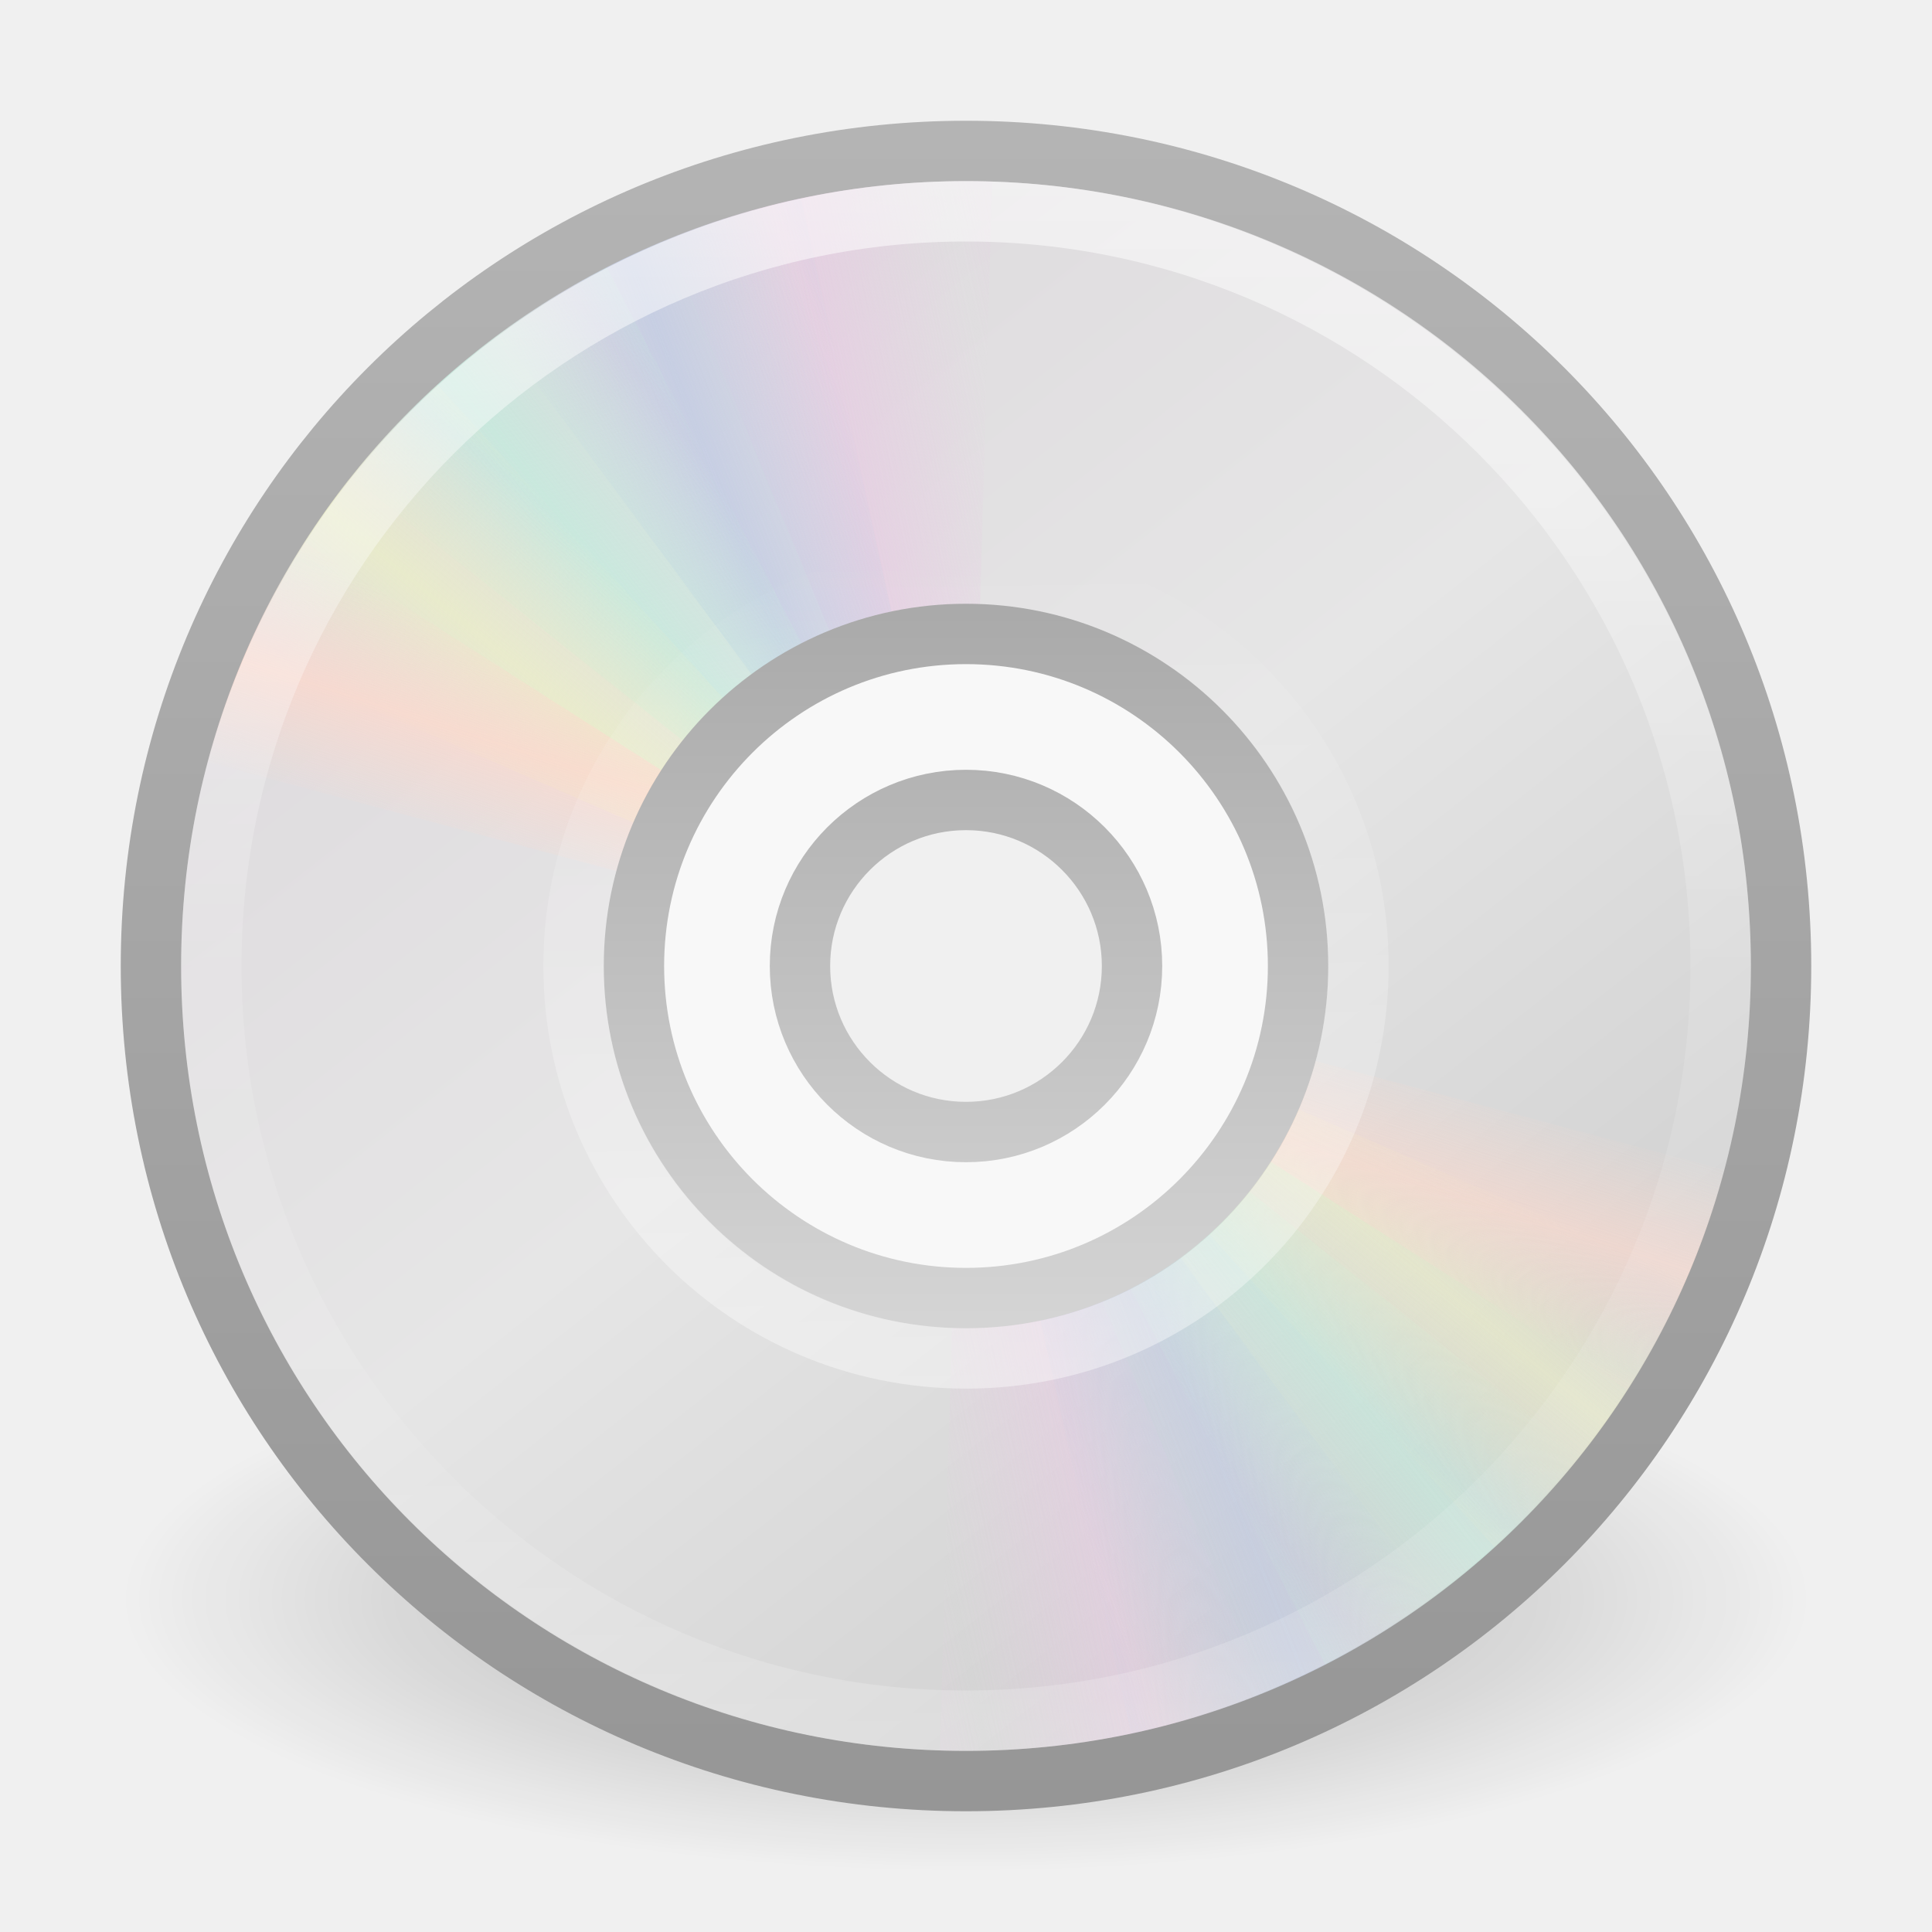
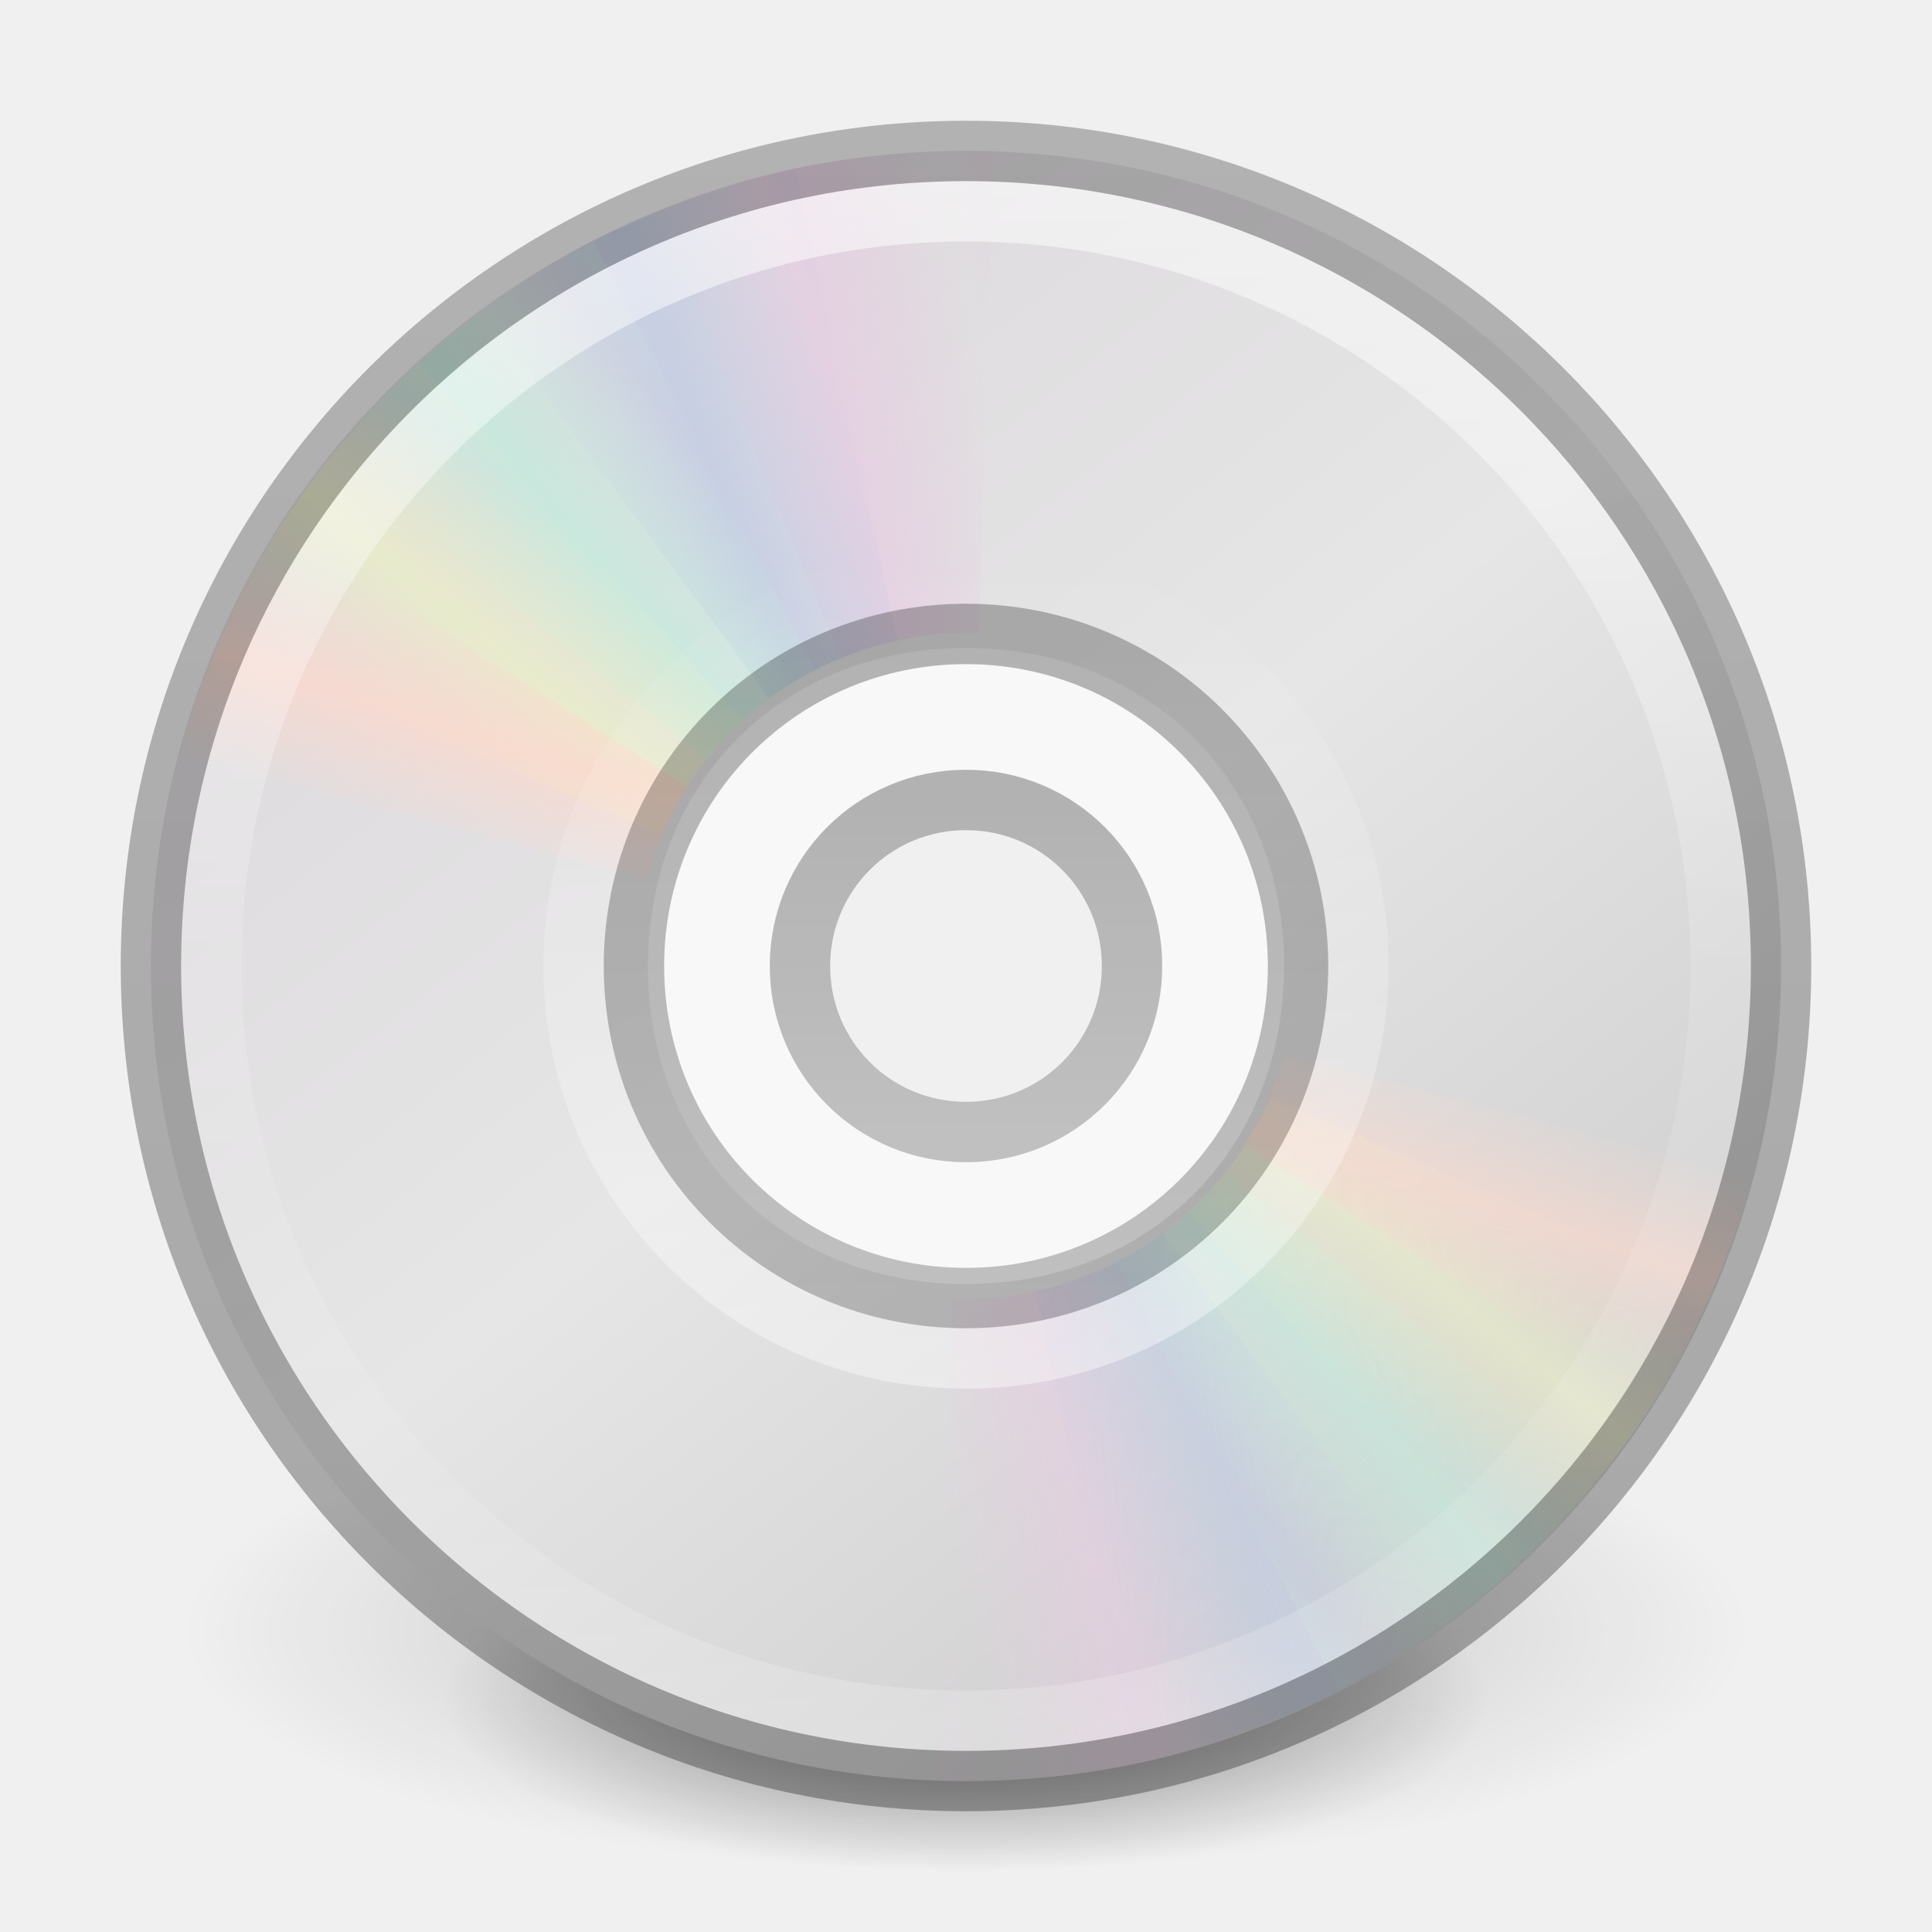
- <svg xmlns="http://www.w3.org/2000/svg" xmlns:xlink="http://www.w3.org/1999/xlink" version="1.1" width="32" height="32" id="svg4106">
+ <svg xmlns="http://www.w3.org/2000/svg" xmlns:xlink="http://www.w3.org/1999/xlink" width="32px" height="32px" id="svg4106" version="1.1">
  <defs id="defs4108">
    <linearGradient x1="18.776" y1="4.038" x2="18.203" y2="45.962" id="linearGradient3406" xlink:href="#linearGradient6036" gradientUnits="userSpaceOnUse" gradientTransform="matrix(0.3283222,0,0,-0.3283221,8.006339,24.20805)" />
    <linearGradient id="linearGradient6036">
      <stop id="stop6038" style="stop-color:#ffffff;stop-opacity:1" offset="0" />
      <stop id="stop6040" style="stop-color:#ffffff;stop-opacity:0" offset="1" />
    </linearGradient>
-     <linearGradient x1="71.204" y1="6.238" x2="71.204" y2="44.341" id="linearGradient3199" xlink:href="#linearGradient4011" gradientUnits="userSpaceOnUse" gradientTransform="matrix(0.6756756,0,0,0.6756756,-32.46859,-1.133269)" />
+     <linearGradient xlink:href="#linearGradient4011" id="linearGradient3199" gradientUnits="userSpaceOnUse" gradientTransform="matrix(0.6756756,0,0,0.6756756,-32.46859,-1.133269)" x1="71.204" y1="6.238" x2="71.204" y2="44.341" />
    <linearGradient id="linearGradient4011">
-       <stop id="stop4013" style="stop-color:#ffffff;stop-opacity:1" offset="0" />
-       <stop id="stop4015" style="stop-color:#ffffff;stop-opacity:0.235" offset="0.508" />
-       <stop id="stop4017" style="stop-color:#ffffff;stop-opacity:0.157" offset="0.835" />
-       <stop id="stop4019" style="stop-color:#ffffff;stop-opacity:0.392" offset="1" />
-     </linearGradient>
-     <linearGradient x1="21.448" y1="15.5" x2="21.448" y2="32.509" id="linearGradient3427" xlink:href="#linearGradient3428" gradientUnits="userSpaceOnUse" gradientTransform="matrix(0.6875,0,0,0.6875,-0.5000014,-0.5000005)" />
-     <linearGradient id="linearGradient3428">
-       <stop id="stop3430" style="stop-color:#aaaaaa;stop-opacity:1" offset="0" />
-       <stop id="stop3432" style="stop-color:#d4d4d4;stop-opacity:1" offset="1" />
-     </linearGradient>
-     <linearGradient x1="20.019" y1="3" x2="20.019" y2="45.176" id="linearGradient3409" xlink:href="#linearGradient3772" gradientUnits="userSpaceOnUse" gradientTransform="matrix(0.6585366,0,0,0.6585366,0.195122,0.195122)" />
-     <linearGradient id="linearGradient3772">
-       <stop id="stop3774" style="stop-color:#b4b4b4;stop-opacity:1" offset="0" />
-       <stop id="stop3776" style="stop-color:#969696;stop-opacity:1" offset="1" />
+       <stop offset="0" style="stop-color:#ffffff;stop-opacity:1;" id="stop4013" />
+       <stop id="stop4015" style="stop-color:#ffffff;stop-opacity:0.235;" offset="0.508" />
+       <stop offset="0.835" style="stop-color:#ffffff;stop-opacity:0.157;" id="stop4017" />
+       <stop offset="1" style="stop-color:#ffffff;stop-opacity:0.392;" id="stop4019" />
    </linearGradient>
    <linearGradient x1="20.58" y1="10.775" x2="24.274" y2="9.862" id="linearGradient3436" xlink:href="#linearGradient3487" gradientUnits="userSpaceOnUse" spreadMethod="reflect" />
    <linearGradient id="linearGradient3487">
      <stop id="stop3489" style="stop-color:#e6cde2;stop-opacity:1" offset="0" />
      <stop id="stop3491" style="stop-color:#e6cde2;stop-opacity:0" offset="1" />
    </linearGradient>
    <linearGradient x1="17.495" y1="11.2" x2="21.047" y2="9.796" id="linearGradient3438" xlink:href="#linearGradient3495" gradientUnits="userSpaceOnUse" spreadMethod="reflect" />
    <linearGradient id="linearGradient3495">
      <stop id="stop3497" style="stop-color:#c1cbe4;stop-opacity:1" offset="0" />
      <stop id="stop3499" style="stop-color:#c1cbe4;stop-opacity:0" offset="1" />
    </linearGradient>
    <linearGradient x1="14.085" y1="13.046" x2="16.994" y2="10.732" id="linearGradient3440" xlink:href="#linearGradient3503" gradientUnits="userSpaceOnUse" spreadMethod="reflect" />
    <linearGradient id="linearGradient3503">
      <stop id="stop3505" style="stop-color:#c4ebdd;stop-opacity:1" offset="0" />
      <stop id="stop3507" style="stop-color:#c4ebdd;stop-opacity:0" offset="1" />
    </linearGradient>
    <linearGradient x1="12.372" y1="16.188" x2="14.609" y2="13.462" id="linearGradient3442" xlink:href="#linearGradient3511" gradientUnits="userSpaceOnUse" spreadMethod="reflect" />
    <linearGradient id="linearGradient3511">
      <stop id="stop3513" style="stop-color:#ebeec7;stop-opacity:1" offset="0" />
      <stop id="stop3515" style="stop-color:#ebeec7;stop-opacity:0" offset="1" />
    </linearGradient>
    <linearGradient x1="10.609" y1="17.886" x2="9.73" y2="20.613" id="linearGradient3444" xlink:href="#linearGradient3519" gradientUnits="userSpaceOnUse" spreadMethod="reflect" />
    <linearGradient id="linearGradient3519">
      <stop id="stop3521" style="stop-color:#fcd9cd;stop-opacity:1" offset="0" />
      <stop id="stop3523" style="stop-color:#fcd9cd;stop-opacity:0" offset="1" />
    </linearGradient>
    <linearGradient x1="20.58" y1="10.775" x2="24.274" y2="9.862" id="linearGradient3446" xlink:href="#linearGradient3487" gradientUnits="userSpaceOnUse" spreadMethod="reflect" />
    <linearGradient x1="17.495" y1="11.2" x2="21.047" y2="9.796" id="linearGradient3448" xlink:href="#linearGradient3495" gradientUnits="userSpaceOnUse" spreadMethod="reflect" />
    <linearGradient x1="14.085" y1="13.046" x2="16.994" y2="10.732" id="linearGradient3450" xlink:href="#linearGradient3503" gradientUnits="userSpaceOnUse" spreadMethod="reflect" />
    <linearGradient x1="12.372" y1="16.188" x2="14.609" y2="13.462" id="linearGradient3452" xlink:href="#linearGradient3511" gradientUnits="userSpaceOnUse" spreadMethod="reflect" />
    <linearGradient x1="10.609" y1="17.886" x2="9.73" y2="20.613" id="linearGradient3454" xlink:href="#linearGradient3519" gradientUnits="userSpaceOnUse" spreadMethod="reflect" />
    <linearGradient x1="12.274" y1="32.416" x2="35.391" y2="14.203" id="linearGradient3431" xlink:href="#linearGradient3263" gradientUnits="userSpaceOnUse" gradientTransform="matrix(0,0.7714354,-0.7714354,0,33.82016,-2.514453)" />
    <linearGradient x1="12.274" y1="32.416" x2="35.391" y2="14.203" id="linearGradient3263" gradientUnits="userSpaceOnUse">
      <stop id="stop3265" style="stop-color:#dedbde;stop-opacity:1" offset="0" />
      <stop id="stop3267" style="stop-color:#e6e6e6;stop-opacity:1" offset="0.5" />
      <stop id="stop3269" style="stop-color:#d2d2d2;stop-opacity:1" offset="1" />
    </linearGradient>
    <linearGradient id="linearGradient23419">
      <stop id="stop23421" style="stop-color:#000000;stop-opacity:1" offset="0" />
      <stop id="stop23423" style="stop-color:#000000;stop-opacity:0" offset="1" />
    </linearGradient>
-     <radialGradient cx="23.335" cy="41.636" r="22.627" fx="23.335" fy="41.636" id="radialGradient4104" xlink:href="#linearGradient23419" gradientUnits="userSpaceOnUse" gradientTransform="matrix(0.6187184,0,0,0.1995182,1.562499,18.17786)" />
+     <linearGradient xlink:href="#linearGradient3560" id="linearGradient3562" x1="74.13" y1="-56" x2="74.13" y2="56" gradientUnits="userSpaceOnUse" gradientTransform="matrix(0.2432432,0,0,0.2432432,0.4324306,16)" />
+     <linearGradient id="linearGradient3560">
+       <stop style="stop-color:#000000;stop-opacity:0.26;" offset="0" id="stop3556" />
+       <stop style="stop-color:#000000;stop-opacity:0.3;" offset="1" id="stop3558" />
+     </linearGradient>
+     <linearGradient x1="16.129" y1="45.258" x2="16.129" y2="4.742" id="linearGradient2651" xlink:href="#linearGradient5804" gradientUnits="userSpaceOnUse" gradientTransform="matrix(0.1389056,0,0,-0.1389055,12.61807,19.47264)" />
+     <linearGradient id="linearGradient5804">
+       <stop id="stop5800" style="stop-color:#000000;stop-opacity:0.26;" offset="0" />
+       <stop id="stop5802" style="stop-color:#000000;stop-opacity:0.2;" offset="1" />
+     </linearGradient>
+     <linearGradient x1="16.129" y1="45.258" x2="16.129" y2="4.742" id="linearGradient2651-6" xlink:href="#linearGradient5804" gradientUnits="userSpaceOnUse" gradientTransform="matrix(0.2778111,0,0,-0.277811,9.236133,22.94528)" />
+     <radialGradient xlink:href="#linearGradient23419" id="radialGradient3300" gradientUnits="userSpaceOnUse" gradientTransform="matrix(0.3823536,7.5555777e-8,-1.8372241e-8,0.1115198,-5.925427,36.33585)" cx="99.189" cy="185.297" fx="99.189" fy="185.297" r="62.769" />
+     <radialGradient xlink:href="#linearGradient23419" id="radialGradient4192" gradientUnits="userSpaceOnUse" gradientTransform="matrix(0.2549024,5.3967361e-8,-1.2248161e-8,0.07965545,6.716382,44.24067)" cx="99.189" cy="185.297" fx="99.189" fy="185.297" r="62.769" />
  </defs>
  <g id="layer1">
-     <path d="M 30,26.485 C 30.001,28.978 23.732,31 16,31 8.268,31 1.999,28.978 2,26.485 1.999,23.992 8.268,21.97 16,21.97 c 7.732,0 14.001,2.022 14,4.515 z" id="path23417" style="opacity:0.3;fill:url(#radialGradient4104);fill-opacity:1;fill-rule:evenodd;stroke:none;stroke-width:2;marker:none;visibility:visible;display:inline;overflow:visible" />
+     <g transform="matrix(0.5416667,0,0,0.5714262,-1.333333,-5.572322)" id="g4198" style="stroke-width:1.797">
+       <path d="m 56,57.002 a 24,6.999 0 1 1 -48,0 24,6.999 0 1 1 48,0 z" id="path3818-0" style="opacity:0.2;fill:url(#radialGradient3300);fill-opacity:1;stroke:none;stroke-width:1.797" />
+       <path style="opacity:0.4;fill:url(#radialGradient4192);fill-opacity:1;stroke:none;stroke-width:1.797" id="path4190" d="m 48,59.002 a 16,4.999 0 1 1 -32,0 16,4.999 0 1 1 32,0 z" />
+     </g>
    <path d="M 29.5,16 C 29.5,8.517 23.483,2.5 16,2.5 8.517,2.5 2.5,8.517 2.5,16 c -1.3e-6,7.483 6.017,13.5 13.5,13.5 7.483,-1e-6 13.5,-6.017 13.5,-13.5 z m -8.232,0 c 0,3.044 -2.224,5.268 -5.268,5.268 -3.044,0 -5.268,-2.224 -5.268,-5.268 0,-3.044 2.224,-5.268 5.268,-5.268 3.044,0 5.268,2.224 5.268,5.268 z" id="path2781" style="fill:url(#linearGradient3431);fill-rule:nonzero;stroke:none" />
-     <path d="m 16,10.732 c -2.908,0 -5.268,2.36 -5.268,5.268 0,2.908 2.36,5.268 5.268,5.268 2.908,0 5.268,-2.36 5.268,-5.268 0,-2.908 -2.36,-5.268 -5.268,-5.268 z m 0,2.634 c 1.454,0 2.634,1.18 2.634,2.634 0,1.454 -1.18,2.634 -2.634,2.634 -1.454,0 -2.634,-1.18 -2.634,-2.634 0,-1.454 1.18,-2.634 2.634,-2.634 z" id="path2474" style="opacity:0.5;fill:#ffffff;fill-opacity:1;fill-rule:nonzero;stroke:none;stroke-width:1;marker:none;visibility:visible;display:inline;overflow:visible;enable-background:accumulate" />
+     <path id="path2474" style="display:inline;overflow:visible;visibility:visible;opacity:0.5;fill:#ffffff;fill-opacity:1;fill-rule:nonzero;stroke:none;stroke-width:1;marker:none;enable-background:accumulate" d="M 16 11 C 13.24 11 11 13.24 11 16 C 11 18.76 13.24 21 16 21 C 18.76 21 21 18.76 21 16 C 21 13.24 18.76 11 16 11 z M 16 12.75 A 3.25 3.25 0 0 1 19.25 16 A 3.25 3.25 0 0 1 16 19.25 A 3.25 3.25 0 0 1 12.75 16 A 3.25 3.25 0 0 1 16 12.75 z " />
    <g transform="matrix(0.6585366,0,0,0.6585366,0.195122,0.195122)" id="g3527">
      <path d="m 24,3.5 c -2.976,0 -5.797,0.621 -8.344,1.75 L 20.625,16.344 C 21.66,15.885 22.795,15.625 24,15.625 c 0.032,0 0.062,-3.6e-4 0.094,0 l 0,-12.125 C 24.062,3.5 24.031,3.5 24,3.5 z" transform="matrix(0.9996011,0.02824295,-0.02824295,0.9996011,0.6924114,-0.6708346)" id="path3296" style="opacity:0.8;fill:url(#linearGradient3446);fill-opacity:1;fill-rule:nonzero;stroke:none" />
      <path d="m 19.597,3.998 c -2.907,0.638 -5.53,1.849 -7.775,3.497 l 7.23,9.772 c 0.913,-0.67 1.966,-1.167 3.143,-1.425 0.031,-0.007 0.06,-0.014 0.092,-0.02 L 19.689,3.977 c -0.031,0.007 -0.061,0.013 -0.092,0.02 z" id="path3308" style="opacity:0.8;fill:url(#linearGradient3448);fill-opacity:1;fill-rule:nonzero;stroke:none" />
      <path d="M 14.558,5.845 C 11.916,7.213 9.695,9.062 7.953,11.235 l 9.513,7.567 c 0.709,-0.883 1.597,-1.636 2.667,-2.19 0.028,-0.015 0.055,-0.029 0.083,-0.043 L 14.641,5.802 c -0.028,0.014 -0.055,0.029 -0.083,0.043 z" id="path3310" style="opacity:0.8;fill:url(#linearGradient3450);fill-opacity:1;fill-rule:nonzero;stroke:none" />
      <path d="M 10.169,8.933 C 7.97,10.939 6.304,13.299 5.184,15.85 L 16.331,20.697 c 0.456,-1.037 1.119,-1.994 2.009,-2.806 0.024,-0.022 0.045,-0.042 0.069,-0.063 L 10.238,8.87 c -0.023,0.021 -0.046,0.042 -0.069,0.063 z" id="path3312" style="opacity:0.8;fill:url(#linearGradient3452);fill-opacity:1;fill-rule:nonzero;stroke:none" />
      <path d="m 6.781,12.969 c -0.017,0.026 -0.046,0.067 -0.062,0.094 -1.148,1.793 -1.962,3.681 -2.5,5.625 l 11.75,3.125 C 16.184,21.049 16.487,20.298 16.938,19.594 16.955,19.567 16.982,19.527 17,19.5 L 6.781,12.969 z" id="path3314" style="opacity:0.8;fill:url(#linearGradient3454);fill-opacity:1;fill-rule:nonzero;stroke:none" />
    </g>
    <g transform="matrix(-0.6585366,0,0,-0.6585366,31.80488,31.80488)" id="g3642" style="opacity:0.8">
      <path d="m 24,3.5 c -2.976,0 -5.797,0.621 -8.344,1.75 L 20.625,16.344 C 21.66,15.885 22.795,15.625 24,15.625 c 0.032,0 0.062,-3.6e-4 0.094,0 l 0,-12.125 C 24.062,3.5 24.031,3.5 24,3.5 z" transform="matrix(0.9996011,0.02824295,-0.02824295,0.9996011,0.6924114,-0.6708346)" id="path3644" style="opacity:0.8;fill:url(#linearGradient3436);fill-opacity:1;fill-rule:nonzero;stroke:none" />
      <path d="m 19.597,3.998 c -2.907,0.638 -5.53,1.849 -7.775,3.497 l 7.23,9.772 c 0.913,-0.67 1.966,-1.167 3.143,-1.425 0.031,-0.007 0.06,-0.014 0.092,-0.02 L 19.689,3.977 c -0.031,0.007 -0.061,0.013 -0.092,0.02 z" id="path3646" style="opacity:0.8;fill:url(#linearGradient3438);fill-opacity:1;fill-rule:nonzero;stroke:none" />
      <path d="M 14.558,5.845 C 11.916,7.213 9.695,9.062 7.953,11.235 l 9.513,7.567 c 0.709,-0.883 1.597,-1.636 2.667,-2.19 0.028,-0.015 0.055,-0.029 0.083,-0.043 L 14.641,5.802 c -0.028,0.014 -0.055,0.029 -0.083,0.043 z" id="path3648" style="opacity:0.8;fill:url(#linearGradient3440);fill-opacity:1;fill-rule:nonzero;stroke:none" />
      <path d="M 10.169,8.933 C 7.97,10.939 6.304,13.299 5.184,15.85 L 16.331,20.697 c 0.456,-1.037 1.119,-1.994 2.009,-2.806 0.024,-0.022 0.045,-0.042 0.069,-0.063 L 10.238,8.87 c -0.023,0.021 -0.046,0.042 -0.069,0.063 z" id="path3650" style="opacity:0.8;fill:url(#linearGradient3442);fill-opacity:1;fill-rule:nonzero;stroke:none" />
      <path d="m 6.781,12.969 c -0.017,0.026 -0.046,0.067 -0.062,0.094 -1.148,1.793 -1.962,3.681 -2.5,5.625 l 11.75,3.125 C 16.184,21.049 16.487,20.298 16.938,19.594 16.955,19.567 16.982,19.527 17,19.5 L 6.781,12.969 z" id="path3652" style="opacity:0.8;fill:url(#linearGradient3444);fill-opacity:1;fill-rule:nonzero;stroke:none" />
    </g>
-     <path d="M 16,2.5 C 8.517,2.5 2.5,8.517 2.5,16 2.5,23.483 8.517,29.5 16,29.5 23.483,29.5 29.5,23.483 29.5,16 29.5,8.517 23.483,2.5 16,2.5 z" id="path3287" style="fill:none;stroke:url(#linearGradient3409);stroke-width:1;stroke-miterlimit:4;stroke-opacity:1" />
-     <path d="M 16,10.5 C 12.964,10.5 10.5,12.964 10.5,16 c 0,3.036 2.464,5.5 5.5,5.5 3.036,0 5.5,-2.464 5.5,-5.5 0,-3.036 -2.464,-5.5 -5.5,-5.5 z m 0,2.75 c 1.518,0 2.75,1.232 2.75,2.75 0,1.518 -1.232,2.75 -2.75,2.75 -1.518,0 -2.75,-1.232 -2.75,-2.75 0,-1.518 1.232,-2.75 2.75,-2.75 z" id="path3418" style="fill:none;stroke:url(#linearGradient3427);stroke-width:1;stroke-linecap:butt;stroke-linejoin:round;stroke-miterlimit:4;stroke-opacity:1;stroke-dasharray:none;stroke-dashoffset:0;marker:none;visibility:visible;display:inline;overflow:visible;enable-background:accumulate" />
-     <path d="M 28.5,16 C 28.5,22.903 22.903,28.5 16,28.5 9.097,28.5 3.5,22.903 3.5,16 3.5,9.096 9.097,3.5 16,3.5 22.903,3.5 28.5,9.096 28.5,16 l 0,0 z" id="path8655" style="opacity:0.55;color:#000000;fill:none;stroke:url(#linearGradient3199);stroke-width:1;stroke-linecap:round;stroke-linejoin:round;stroke-miterlimit:4;stroke-opacity:1;stroke-dasharray:none;stroke-dashoffset:0;marker:none;visibility:visible;display:inline;overflow:visible;enable-background:accumulate" />
-     <path d="M 16,22.5 C 12.397,22.5 9.5,19.603 9.5,16 c 0,-3.603 2.897,-6.5 6.5,-6.5 3.603,0 6.5,2.897 6.5,6.5 0,3.603 -2.897,6.5 -6.5,6.5 l 0,0 0,0 z" id="path3281" style="opacity:0.4;fill:none;stroke:url(#linearGradient3406);stroke-width:1;stroke-miterlimit:4;stroke-opacity:1" />
+     <path d="m 16,18.75 c -1.524,0 -2.75,-1.226 -2.75,-2.75 C 13.25,14.476 14.476,13.25 16,13.25 c 1.524,0 2.75,1.226 2.75,2.75 C 18.75,17.524 17.524,18.75 16,18.75 Z" id="path3281-7" style="fill:none;stroke:url(#linearGradient2651);stroke-width:1;stroke-miterlimit:4;stroke-opacity:1" />
+     <path style="opacity:0.55;color:#000000;fill:none;stroke:url(#linearGradient3199);stroke-width:1;stroke-linecap:round;stroke-linejoin:round;stroke-miterlimit:4;stroke-opacity:1;stroke-dasharray:none;stroke-dashoffset:0;marker:none;visibility:visible;display:inline;overflow:visible;enable-background:accumulate" id="path8655" d="M 28.5,16 C 28.5,22.903 22.903,28.5 16,28.5 9.097,28.5 3.5,22.903 3.5,16 3.5,9.096 9.097,3.5 16,3.5 22.903,3.5 28.5,9.096 28.5,16 l 0,0 z" />
+     <path d="m 16,22.5 c -3.603,0 -6.5,-2.897 -6.5,-6.5 0,-3.603 2.897,-6.5 6.5,-6.5 3.603,0 6.5,2.897 6.5,6.5 C 22.5,19.603 19.603,22.5 16,22.5 Z" id="path3281" style="opacity:0.4;fill:none;stroke:url(#linearGradient3406);stroke-width:1;stroke-miterlimit:4;stroke-opacity:1" />
+     <circle style="fill:none;fill-opacity:1;fill-rule:evenodd;stroke:url(#linearGradient3562);stroke-width:1;stroke-linecap:round;stroke-opacity:1;stop-color:#000000" id="path3554" cx="16" cy="16" r="13.5" />
+     <path d="m 16,21.5 c -3.049,0 -5.5,-2.451 -5.5,-5.5 0,-3.049 2.451,-5.5 5.5,-5.5 3.049,0 5.5,2.451 5.5,5.5 0,3.049 -2.451,5.5 -5.5,5.5 z" id="path3281-7-1" style="fill:none;stroke:url(#linearGradient2651-6);stroke-width:1;stroke-miterlimit:4;stroke-opacity:1" />
  </g>
</svg>
